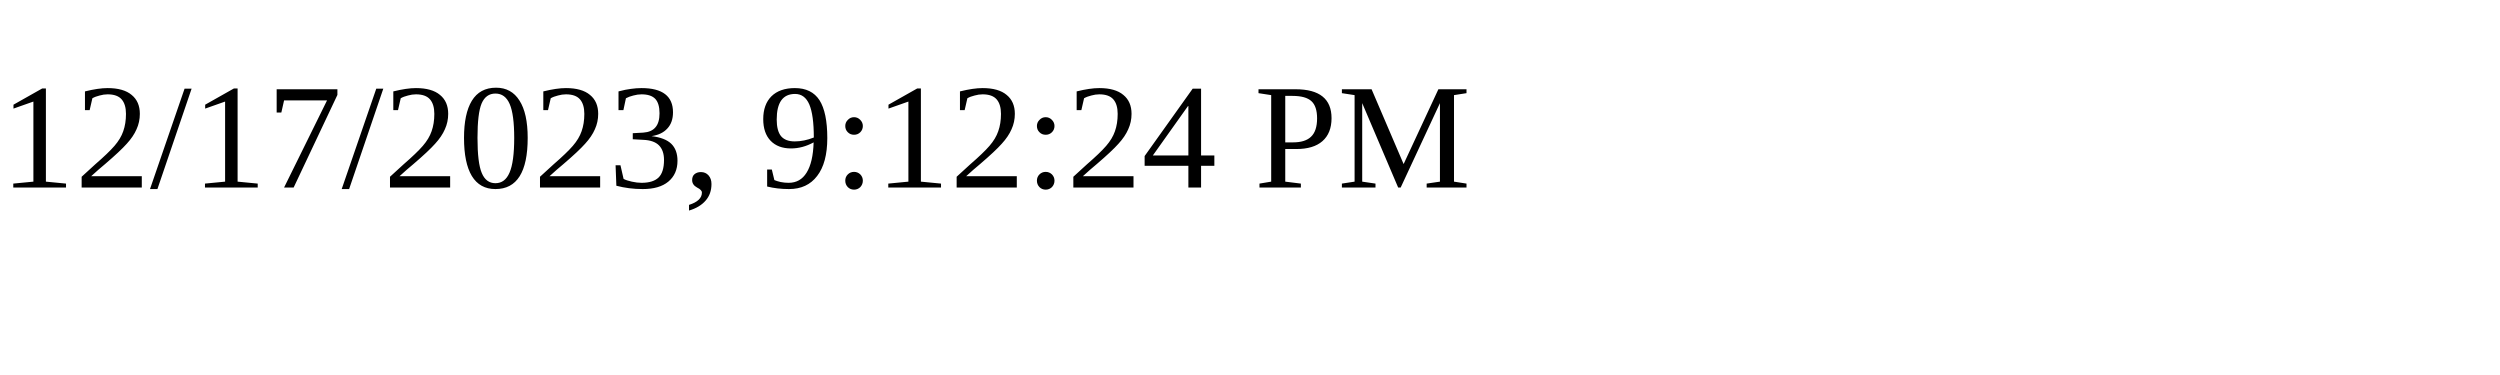
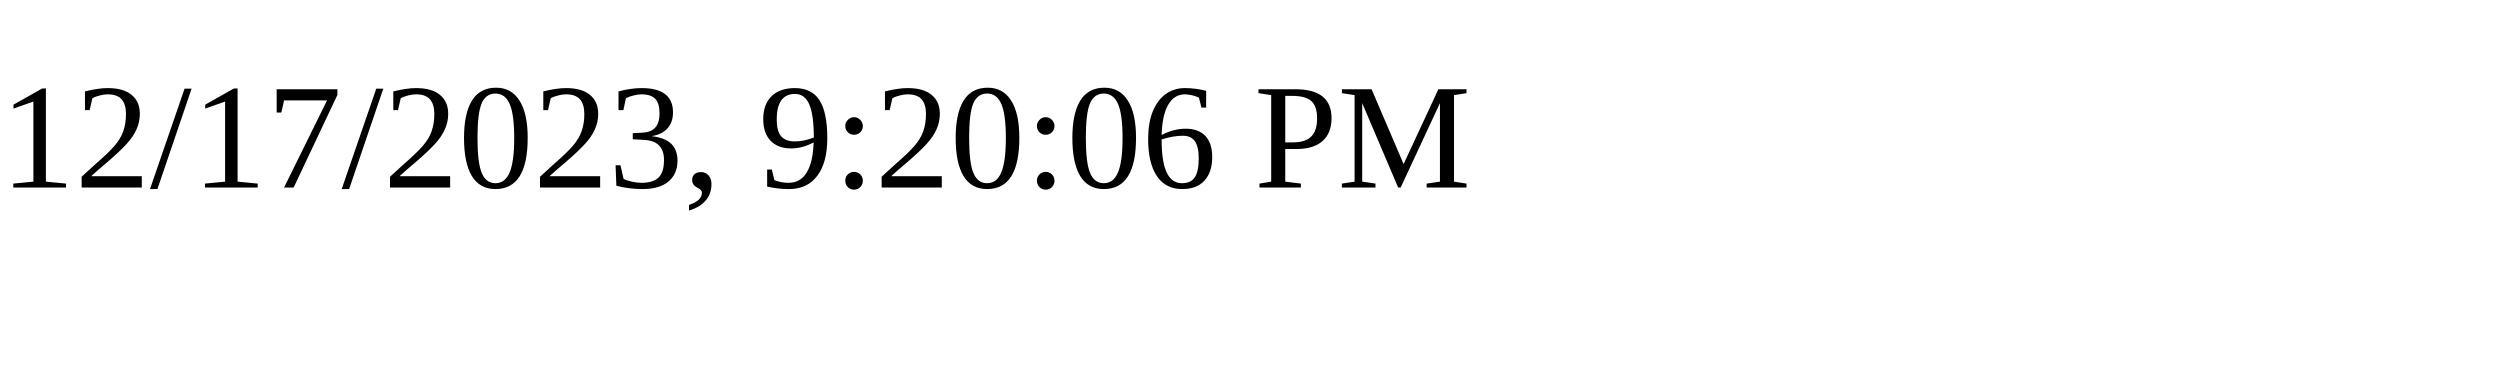
<svg xmlns="http://www.w3.org/2000/svg" height="30" width="200">
-   <text x="0" y="15">12/17/2023, 9:12:24 PM</text>
+   <text x="0" y="15">12/17/2023, 9:20:06 PM</text>
</svg>
